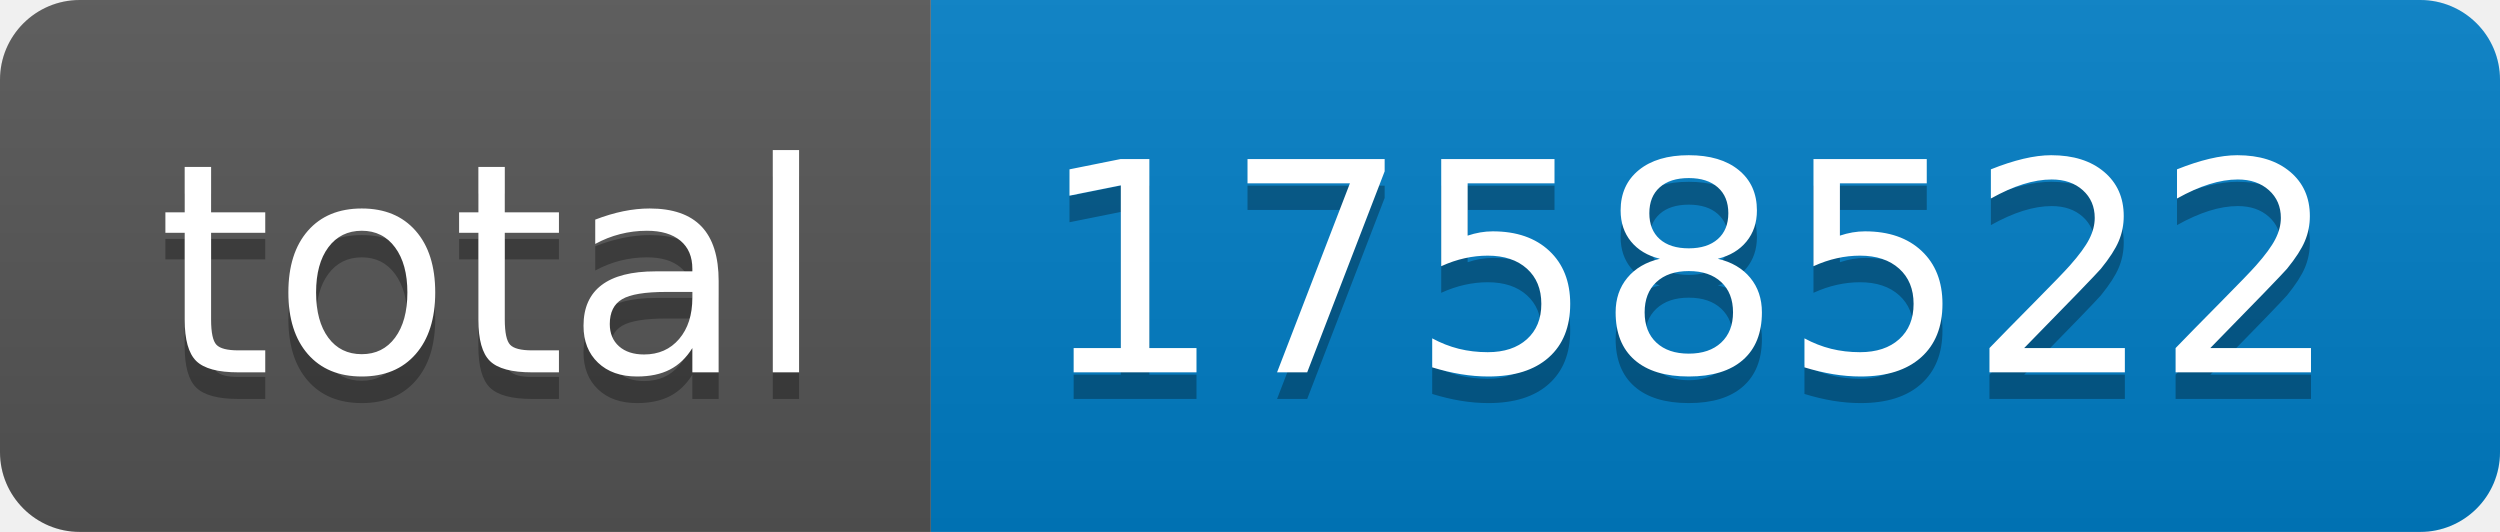
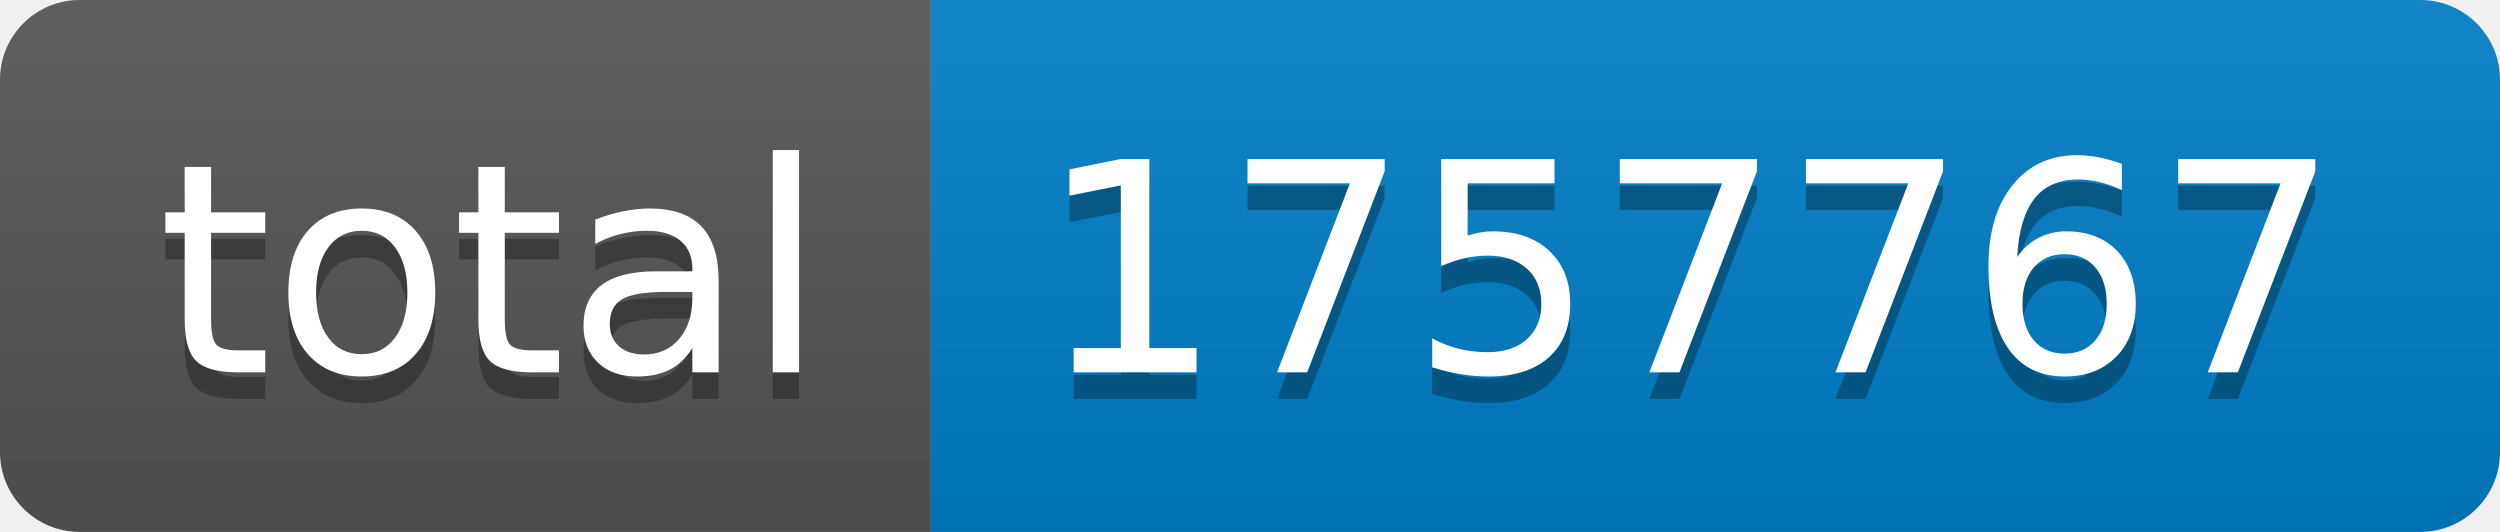
- <svg xmlns="http://www.w3.org/2000/svg" width="94" height="20" role="img" aria-label="total: 1758522">
+ <svg xmlns="http://www.w3.org/2000/svg" width="94" height="20" role="img" aria-label="total: 1757767">
  <linearGradient id="s" x2="0" y2="100%">
    <stop offset="0" stop-color="#bbb" stop-opacity=".1" />
    <stop offset="1" stop-opacity=".1" />
  </linearGradient>
  <clipPath id="r">
    <rect width="94" height="20" rx="3" fill="#fff" />
  </clipPath>
  <g clip-path="url(#r)">
    <rect width="35" height="20" fill="#555" />
    <rect x="35" width="59" height="20" fill="#007ec6" />
    <rect width="94" height="20" fill="url(#s)" />
  </g>
  <g fill="#fff" text-anchor="middle" font-family="Verdana,Geneva,DejaVu Sans,sans-serif" text-rendering="geometricPrecision" font-size="110">
    <text aria-hidden="true" x="185" y="150" fill="#010101" fill-opacity=".3" transform="scale(.1)" textLength="250">total</text>
    <text x="185" y="140" transform="scale(.1)" fill="#fff" textLength="250">total</text>
-     <text aria-hidden="true" x="635" y="150" fill="#010101" fill-opacity=".3" transform="scale(.1)" textLength="490">1758522</text>
-     <text x="635" y="140" transform="scale(.1)" fill="#fff" textLength="490">1758522</text>
+     <text aria-hidden="true" x="635" y="150" fill="#010101" fill-opacity=".3" transform="scale(.1)" textLength="490">1757767</text>
+     <text x="635" y="140" transform="scale(.1)" fill="#fff" textLength="490">1757767</text>
  </g>
</svg>
